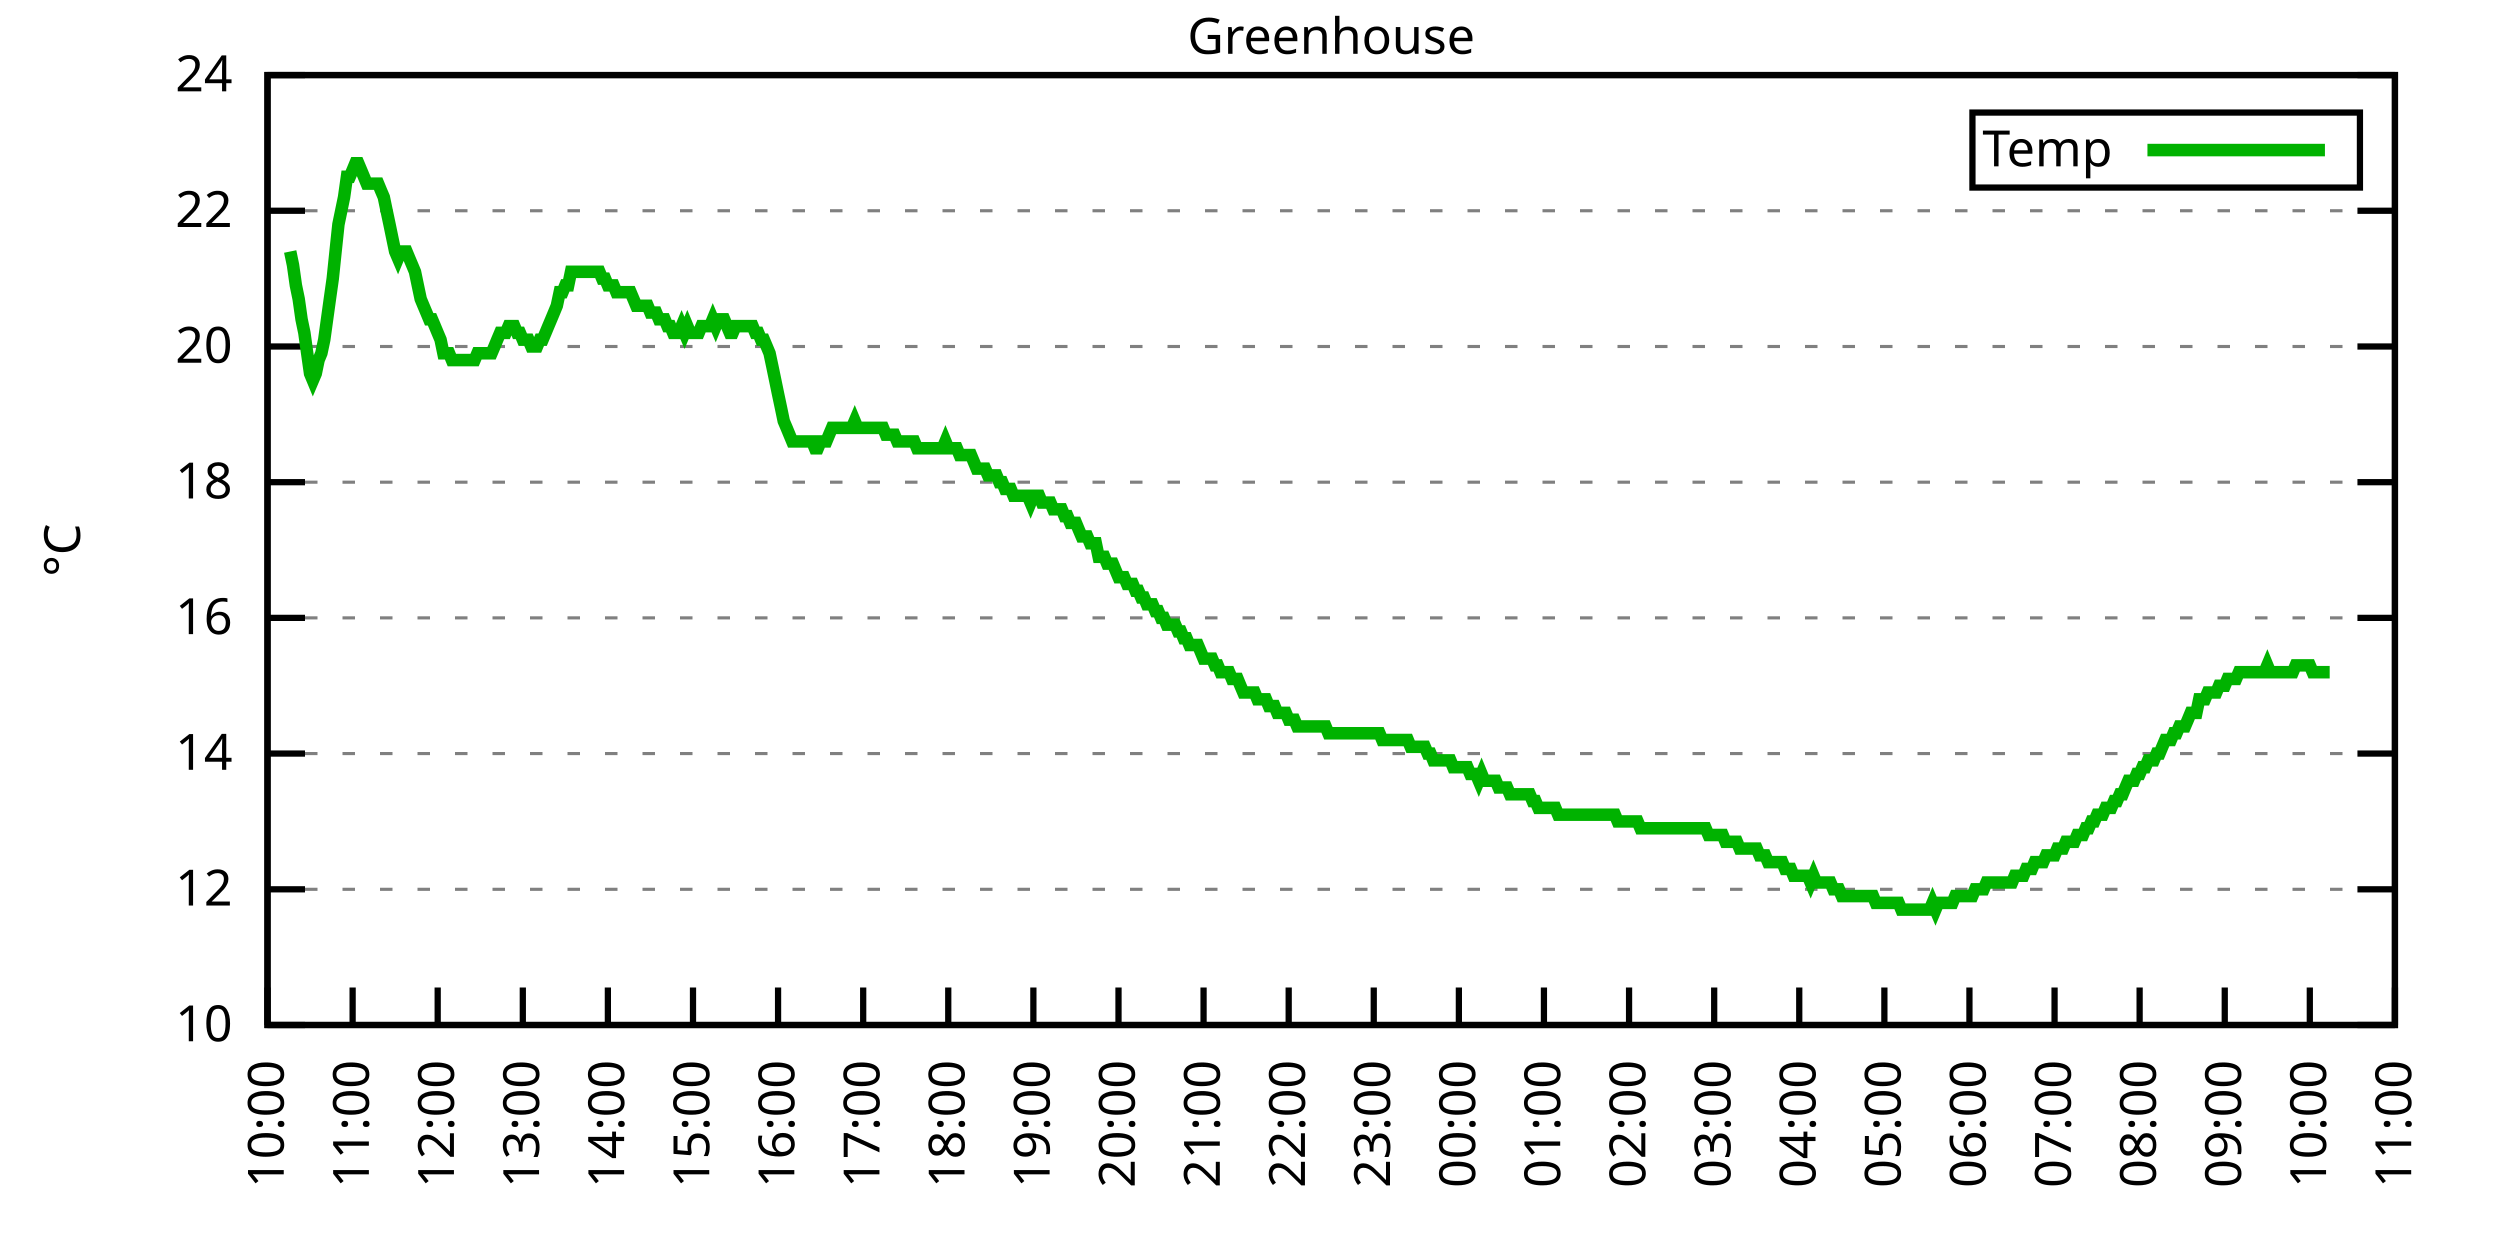
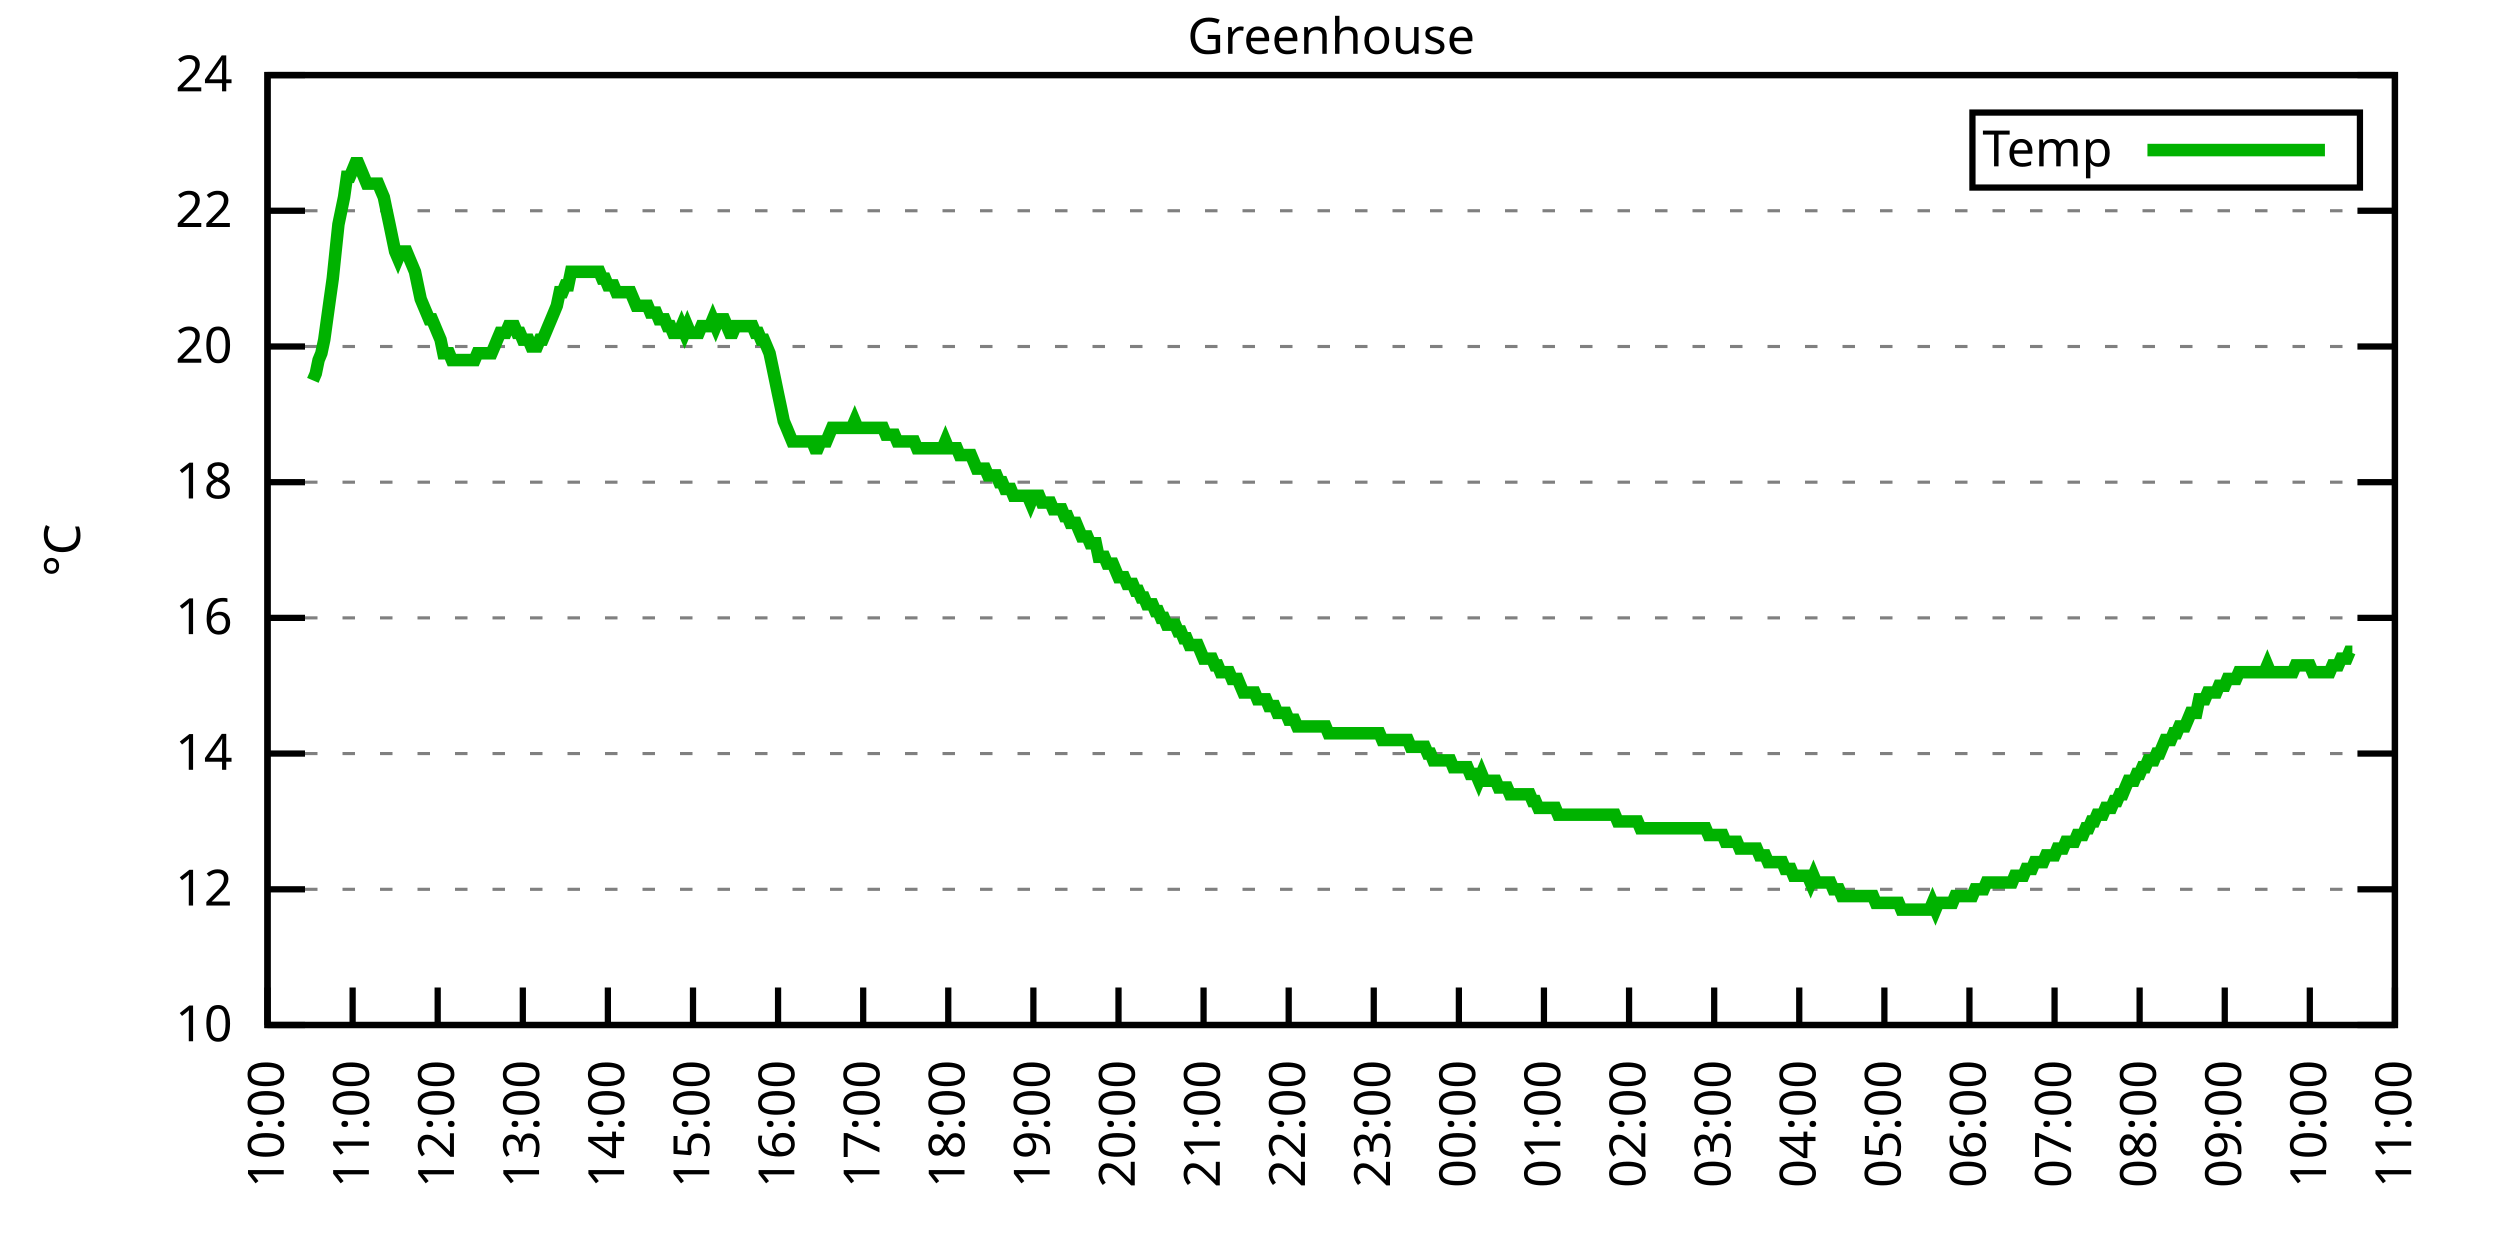
<svg xmlns="http://www.w3.org/2000/svg" xmlns:xlink="http://www.w3.org/1999/xlink" width="400" height="200" viewBox="0 0 400 200">
  <g id="gnuplot_canvas">
    <rect x="0" y="0" width="400" height="200" fill="none" />
    <defs>
      <circle id="gpDot" r="0.5" stroke-width="0.5" stroke="currentColor" />
      <path id="gpPt0" stroke-width="0.333" stroke="currentColor" d="M-1,0 h2 M0,-1 v2" />
      <path id="gpPt1" stroke-width="0.333" stroke="currentColor" d="M-1,-1 L1,1 M1,-1 L-1,1" />
      <path id="gpPt2" stroke-width="0.333" stroke="currentColor" d="M-1,0 L1,0 M0,-1 L0,1 M-1,-1 L1,1 M-1,1 L1,-1" />
      <rect id="gpPt3" stroke-width="0.333" stroke="currentColor" x="-1" y="-1" width="2" height="2" />
      <rect id="gpPt4" stroke-width="0.333" stroke="currentColor" fill="currentColor" x="-1" y="-1" width="2" height="2" />
      <circle id="gpPt5" stroke-width="0.333" stroke="currentColor" cx="0" cy="0" r="1" />
      <use xlink:href="#gpPt5" id="gpPt6" fill="currentColor" stroke="none" />
      <path id="gpPt7" stroke-width="0.333" stroke="currentColor" d="M0,-1.33 L-1.33,0.67 L1.33,0.67 z" />
      <use xlink:href="#gpPt7" id="gpPt8" fill="currentColor" stroke="none" />
      <use xlink:href="#gpPt7" id="gpPt9" stroke="currentColor" transform="rotate(180)" />
      <use xlink:href="#gpPt9" id="gpPt10" fill="currentColor" stroke="none" />
      <use xlink:href="#gpPt3" id="gpPt11" stroke="currentColor" transform="rotate(45)" />
      <use xlink:href="#gpPt11" id="gpPt12" fill="currentColor" stroke="none" />
      <path id="gpPt13" stroke-width="0.333" stroke="currentColor" d="M0,1.330 L1.265,0.411 L0.782,-1.067 L-0.782,-1.076 L-1.265,0.411 z" />
      <use xlink:href="#gpPt13" id="gpPt14" fill="currentColor" stroke="none" />
      <filter id="textbox" filterUnits="objectBoundingBox" x="0" y="0" height="1" width="1">
        <feFlood flood-color="white" flood-opacity="1" result="bgnd" />
        <feComposite in="SourceGraphic" in2="bgnd" operator="atop" />
      </filter>
      <filter id="greybox" filterUnits="objectBoundingBox" x="0" y="0" height="1" width="1">
        <feFlood flood-color="lightgrey" flood-opacity="1" result="grey" />
        <feComposite in="SourceGraphic" in2="grey" operator="atop" />
      </filter>
    </defs>
    <g fill="none" color="white" stroke="currentColor" stroke-width="1.00" stroke-linecap="butt" stroke-linejoin="miter">
</g>
    <g fill="none" color="black" stroke="currentColor" stroke-width="1.00" stroke-linecap="butt" stroke-linejoin="miter">
      <g stroke="none" shape-rendering="crispEdges">
        <polygon fill="rgb(255, 255, 255)" points="42.80,164.00 383.18,164.00 383.18,12.02 42.80,12.02 " />
      </g>
    </g>
    <g fill="none" color="black" stroke="currentColor" stroke-width="1.00" stroke-linecap="butt" stroke-linejoin="miter">
</g>
    <g fill="none" color="black" stroke="black" stroke-width="0.50" stroke-linecap="butt" stroke-linejoin="miter">
</g>
    <g fill="none" color="gray" stroke="currentColor" stroke-width="0.50" stroke-linecap="butt" stroke-linejoin="miter">
      <path stroke="gray" stroke-dasharray="2,4" class="gridline" d="M42.80,164.00 L383.19,164.00  " />
    </g>
    <g fill="none" color="gray" stroke="gray" stroke-width="1.00" stroke-linecap="butt" stroke-linejoin="miter">
</g>
    <g fill="none" color="black" stroke="currentColor" stroke-width="1.00" stroke-linecap="butt" stroke-linejoin="miter">
      <path stroke="black" d="M42.80,164.00 L48.80,164.00 M383.19,164.00 L377.19,164.00  " />
      <g transform="translate(37.20,166.60)" stroke="none" fill="black" font-family="Sans" font-size="8.00" text-anchor="end">
        <text>
          <tspan font-family="Sans"> 10</tspan>
        </text>
      </g>
    </g>
    <g fill="none" color="black" stroke="currentColor" stroke-width="1.00" stroke-linecap="butt" stroke-linejoin="miter">
</g>
    <g fill="none" color="black" stroke="black" stroke-width="0.50" stroke-linecap="butt" stroke-linejoin="miter">
</g>
    <g fill="none" color="gray" stroke="currentColor" stroke-width="0.50" stroke-linecap="butt" stroke-linejoin="miter">
      <path stroke="gray" stroke-dasharray="2,4" class="gridline" d="M42.80,142.29 L383.19,142.29  " />
    </g>
    <g fill="none" color="gray" stroke="gray" stroke-width="1.00" stroke-linecap="butt" stroke-linejoin="miter">
</g>
    <g fill="none" color="black" stroke="currentColor" stroke-width="1.00" stroke-linecap="butt" stroke-linejoin="miter">
      <path stroke="black" d="M42.80,142.29 L48.80,142.29 M383.19,142.29 L377.19,142.29  " />
      <g transform="translate(37.20,144.89)" stroke="none" fill="black" font-family="Sans" font-size="8.00" text-anchor="end">
        <text>
          <tspan font-family="Sans"> 12</tspan>
        </text>
      </g>
    </g>
    <g fill="none" color="black" stroke="currentColor" stroke-width="1.00" stroke-linecap="butt" stroke-linejoin="miter">
</g>
    <g fill="none" color="black" stroke="black" stroke-width="0.50" stroke-linecap="butt" stroke-linejoin="miter">
</g>
    <g fill="none" color="gray" stroke="currentColor" stroke-width="0.50" stroke-linecap="butt" stroke-linejoin="miter">
      <path stroke="gray" stroke-dasharray="2,4" class="gridline" d="M42.80,120.57 L383.19,120.57  " />
    </g>
    <g fill="none" color="gray" stroke="gray" stroke-width="1.00" stroke-linecap="butt" stroke-linejoin="miter">
</g>
    <g fill="none" color="black" stroke="currentColor" stroke-width="1.00" stroke-linecap="butt" stroke-linejoin="miter">
      <path stroke="black" d="M42.80,120.57 L48.80,120.57 M383.19,120.57 L377.19,120.57  " />
      <g transform="translate(37.20,123.17)" stroke="none" fill="black" font-family="Sans" font-size="8.00" text-anchor="end">
        <text>
          <tspan font-family="Sans"> 14</tspan>
        </text>
      </g>
    </g>
    <g fill="none" color="black" stroke="currentColor" stroke-width="1.00" stroke-linecap="butt" stroke-linejoin="miter">
</g>
    <g fill="none" color="black" stroke="black" stroke-width="0.50" stroke-linecap="butt" stroke-linejoin="miter">
</g>
    <g fill="none" color="gray" stroke="currentColor" stroke-width="0.50" stroke-linecap="butt" stroke-linejoin="miter">
      <path stroke="gray" stroke-dasharray="2,4" class="gridline" d="M42.80,98.86 L383.19,98.86  " />
    </g>
    <g fill="none" color="gray" stroke="gray" stroke-width="1.00" stroke-linecap="butt" stroke-linejoin="miter">
</g>
    <g fill="none" color="black" stroke="currentColor" stroke-width="1.00" stroke-linecap="butt" stroke-linejoin="miter">
      <path stroke="black" d="M42.80,98.86 L48.80,98.86 M383.19,98.86 L377.19,98.86  " />
      <g transform="translate(37.20,101.46)" stroke="none" fill="black" font-family="Sans" font-size="8.00" text-anchor="end">
        <text>
          <tspan font-family="Sans"> 16</tspan>
        </text>
      </g>
    </g>
    <g fill="none" color="black" stroke="currentColor" stroke-width="1.00" stroke-linecap="butt" stroke-linejoin="miter">
</g>
    <g fill="none" color="black" stroke="black" stroke-width="0.50" stroke-linecap="butt" stroke-linejoin="miter">
</g>
    <g fill="none" color="gray" stroke="currentColor" stroke-width="0.50" stroke-linecap="butt" stroke-linejoin="miter">
      <path stroke="gray" stroke-dasharray="2,4" class="gridline" d="M42.80,77.15 L383.19,77.15  " />
    </g>
    <g fill="none" color="gray" stroke="gray" stroke-width="1.00" stroke-linecap="butt" stroke-linejoin="miter">
</g>
    <g fill="none" color="black" stroke="currentColor" stroke-width="1.00" stroke-linecap="butt" stroke-linejoin="miter">
      <path stroke="black" d="M42.80,77.15 L48.80,77.15 M383.19,77.15 L377.19,77.15  " />
      <g transform="translate(37.20,79.75)" stroke="none" fill="black" font-family="Sans" font-size="8.00" text-anchor="end">
        <text>
          <tspan font-family="Sans"> 18</tspan>
        </text>
      </g>
    </g>
    <g fill="none" color="black" stroke="currentColor" stroke-width="1.00" stroke-linecap="butt" stroke-linejoin="miter">
</g>
    <g fill="none" color="black" stroke="black" stroke-width="0.50" stroke-linecap="butt" stroke-linejoin="miter">
</g>
    <g fill="none" color="gray" stroke="currentColor" stroke-width="0.50" stroke-linecap="butt" stroke-linejoin="miter">
      <path stroke="gray" stroke-dasharray="2,4" class="gridline" d="M42.80,55.44 L383.19,55.44  " />
    </g>
    <g fill="none" color="gray" stroke="gray" stroke-width="1.00" stroke-linecap="butt" stroke-linejoin="miter">
</g>
    <g fill="none" color="black" stroke="currentColor" stroke-width="1.00" stroke-linecap="butt" stroke-linejoin="miter">
      <path stroke="black" d="M42.80,55.44 L48.80,55.44 M383.19,55.44 L377.19,55.44  " />
      <g transform="translate(37.20,58.04)" stroke="none" fill="black" font-family="Sans" font-size="8.00" text-anchor="end">
        <text>
          <tspan font-family="Sans"> 20</tspan>
        </text>
      </g>
    </g>
    <g fill="none" color="black" stroke="currentColor" stroke-width="1.00" stroke-linecap="butt" stroke-linejoin="miter">
</g>
    <g fill="none" color="black" stroke="black" stroke-width="0.50" stroke-linecap="butt" stroke-linejoin="miter">
</g>
    <g fill="none" color="gray" stroke="currentColor" stroke-width="0.50" stroke-linecap="butt" stroke-linejoin="miter">
      <path stroke="gray" stroke-dasharray="2,4" class="gridline" d="M42.80,33.72 L383.19,33.72  " />
    </g>
    <g fill="none" color="gray" stroke="gray" stroke-width="1.00" stroke-linecap="butt" stroke-linejoin="miter">
</g>
    <g fill="none" color="black" stroke="currentColor" stroke-width="1.00" stroke-linecap="butt" stroke-linejoin="miter">
      <path stroke="black" d="M42.80,33.72 L48.80,33.72 M383.19,33.72 L377.19,33.72  " />
      <g transform="translate(37.20,36.32)" stroke="none" fill="black" font-family="Sans" font-size="8.00" text-anchor="end">
        <text>
          <tspan font-family="Sans"> 22</tspan>
        </text>
      </g>
    </g>
    <g fill="none" color="black" stroke="currentColor" stroke-width="1.00" stroke-linecap="butt" stroke-linejoin="miter">
</g>
    <g fill="none" color="black" stroke="black" stroke-width="0.50" stroke-linecap="butt" stroke-linejoin="miter">
</g>
    <g fill="none" color="gray" stroke="currentColor" stroke-width="0.50" stroke-linecap="butt" stroke-linejoin="miter">
      <path stroke="gray" stroke-dasharray="2,4" class="gridline" d="M42.80,12.01 L383.19,12.01  " />
    </g>
    <g fill="none" color="gray" stroke="gray" stroke-width="1.00" stroke-linecap="butt" stroke-linejoin="miter">
</g>
    <g fill="none" color="black" stroke="currentColor" stroke-width="1.00" stroke-linecap="butt" stroke-linejoin="miter">
      <path stroke="black" d="M42.80,12.01 L48.80,12.01 M383.19,12.01 L377.19,12.01  " />
      <g transform="translate(37.20,14.61)" stroke="none" fill="black" font-family="Sans" font-size="8.00" text-anchor="end">
        <text>
          <tspan font-family="Sans"> 24</tspan>
        </text>
      </g>
    </g>
    <g fill="none" color="black" stroke="currentColor" stroke-width="1.00" stroke-linecap="butt" stroke-linejoin="miter">
      <path stroke="black" d="M42.80,164.00 L42.80,158.00  " />
      <g transform="translate(45.40,169.60) rotate(270.00)" stroke="none" fill="black" font-family="Sans" font-size="8.00" text-anchor="end">
        <text>
          <tspan font-family="Sans">10:00</tspan>
        </text>
      </g>
    </g>
    <g fill="none" color="black" stroke="currentColor" stroke-width="1.00" stroke-linecap="butt" stroke-linejoin="miter">
      <path stroke="black" d="M56.42,164.00 L56.42,158.00  " />
      <g transform="translate(59.02,169.60) rotate(270.00)" stroke="none" fill="black" font-family="Sans" font-size="8.00" text-anchor="end">
        <text>
          <tspan font-family="Sans">11:00</tspan>
        </text>
      </g>
    </g>
    <g fill="none" color="black" stroke="currentColor" stroke-width="1.00" stroke-linecap="butt" stroke-linejoin="miter">
      <path stroke="black" d="M70.03,164.00 L70.03,158.00  " />
      <g transform="translate(72.63,169.60) rotate(270.00)" stroke="none" fill="black" font-family="Sans" font-size="8.00" text-anchor="end">
        <text>
          <tspan font-family="Sans">12:00</tspan>
        </text>
      </g>
    </g>
    <g fill="none" color="black" stroke="currentColor" stroke-width="1.00" stroke-linecap="butt" stroke-linejoin="miter">
      <path stroke="black" d="M83.65,164.00 L83.65,158.00  " />
      <g transform="translate(86.25,169.60) rotate(270.00)" stroke="none" fill="black" font-family="Sans" font-size="8.00" text-anchor="end">
        <text>
          <tspan font-family="Sans">13:00</tspan>
        </text>
      </g>
    </g>
    <g fill="none" color="black" stroke="currentColor" stroke-width="1.00" stroke-linecap="butt" stroke-linejoin="miter">
      <path stroke="black" d="M97.26,164.00 L97.26,158.00  " />
      <g transform="translate(99.86,169.60) rotate(270.00)" stroke="none" fill="black" font-family="Sans" font-size="8.00" text-anchor="end">
        <text>
          <tspan font-family="Sans">14:00</tspan>
        </text>
      </g>
    </g>
    <g fill="none" color="black" stroke="currentColor" stroke-width="1.00" stroke-linecap="butt" stroke-linejoin="miter">
      <path stroke="black" d="M110.88,164.00 L110.88,158.00  " />
      <g transform="translate(113.48,169.60) rotate(270.00)" stroke="none" fill="black" font-family="Sans" font-size="8.00" text-anchor="end">
        <text>
          <tspan font-family="Sans">15:00</tspan>
        </text>
      </g>
    </g>
    <g fill="none" color="black" stroke="currentColor" stroke-width="1.00" stroke-linecap="butt" stroke-linejoin="miter">
      <path stroke="black" d="M124.49,164.00 L124.49,158.00  " />
      <g transform="translate(127.09,169.60) rotate(270.00)" stroke="none" fill="black" font-family="Sans" font-size="8.00" text-anchor="end">
        <text>
          <tspan font-family="Sans">16:00</tspan>
        </text>
      </g>
    </g>
    <g fill="none" color="black" stroke="currentColor" stroke-width="1.00" stroke-linecap="butt" stroke-linejoin="miter">
      <path stroke="black" d="M138.11,164.00 L138.11,158.00  " />
      <g transform="translate(140.71,169.60) rotate(270.00)" stroke="none" fill="black" font-family="Sans" font-size="8.00" text-anchor="end">
        <text>
          <tspan font-family="Sans">17:00</tspan>
        </text>
      </g>
    </g>
    <g fill="none" color="black" stroke="currentColor" stroke-width="1.00" stroke-linecap="butt" stroke-linejoin="miter">
      <path stroke="black" d="M151.72,164.00 L151.72,158.00  " />
      <g transform="translate(154.32,169.60) rotate(270.00)" stroke="none" fill="black" font-family="Sans" font-size="8.00" text-anchor="end">
        <text>
          <tspan font-family="Sans">18:00</tspan>
        </text>
      </g>
    </g>
    <g fill="none" color="black" stroke="currentColor" stroke-width="1.00" stroke-linecap="butt" stroke-linejoin="miter">
      <path stroke="black" d="M165.34,164.00 L165.34,158.00  " />
      <g transform="translate(167.94,169.60) rotate(270.00)" stroke="none" fill="black" font-family="Sans" font-size="8.00" text-anchor="end">
        <text>
          <tspan font-family="Sans">19:00</tspan>
        </text>
      </g>
    </g>
    <g fill="none" color="black" stroke="currentColor" stroke-width="1.00" stroke-linecap="butt" stroke-linejoin="miter">
      <path stroke="black" d="M178.96,164.00 L178.96,158.00  " />
      <g transform="translate(181.56,169.60) rotate(270.00)" stroke="none" fill="black" font-family="Sans" font-size="8.00" text-anchor="end">
        <text>
          <tspan font-family="Sans">20:00</tspan>
        </text>
      </g>
    </g>
    <g fill="none" color="black" stroke="currentColor" stroke-width="1.00" stroke-linecap="butt" stroke-linejoin="miter">
      <path stroke="black" d="M192.57,164.00 L192.57,158.00  " />
      <g transform="translate(195.17,169.60) rotate(270.00)" stroke="none" fill="black" font-family="Sans" font-size="8.00" text-anchor="end">
        <text>
          <tspan font-family="Sans">21:00</tspan>
        </text>
      </g>
    </g>
    <g fill="none" color="black" stroke="currentColor" stroke-width="1.00" stroke-linecap="butt" stroke-linejoin="miter">
      <path stroke="black" d="M206.19,164.00 L206.19,158.00  " />
      <g transform="translate(208.79,169.60) rotate(270.00)" stroke="none" fill="black" font-family="Sans" font-size="8.00" text-anchor="end">
        <text>
          <tspan font-family="Sans">22:00</tspan>
        </text>
      </g>
    </g>
    <g fill="none" color="black" stroke="currentColor" stroke-width="1.00" stroke-linecap="butt" stroke-linejoin="miter">
      <path stroke="black" d="M219.80,164.00 L219.80,158.00  " />
      <g transform="translate(222.40,169.60) rotate(270.00)" stroke="none" fill="black" font-family="Sans" font-size="8.00" text-anchor="end">
        <text>
          <tspan font-family="Sans">23:00</tspan>
        </text>
      </g>
    </g>
    <g fill="none" color="black" stroke="currentColor" stroke-width="1.00" stroke-linecap="butt" stroke-linejoin="miter">
      <path stroke="black" d="M233.42,164.00 L233.42,158.00  " />
      <g transform="translate(236.02,169.60) rotate(270.00)" stroke="none" fill="black" font-family="Sans" font-size="8.00" text-anchor="end">
        <text>
          <tspan font-family="Sans">00:00</tspan>
        </text>
      </g>
    </g>
    <g fill="none" color="black" stroke="currentColor" stroke-width="1.00" stroke-linecap="butt" stroke-linejoin="miter">
      <path stroke="black" d="M247.03,164.00 L247.03,158.00  " />
      <g transform="translate(249.63,169.60) rotate(270.00)" stroke="none" fill="black" font-family="Sans" font-size="8.00" text-anchor="end">
        <text>
          <tspan font-family="Sans">01:00</tspan>
        </text>
      </g>
    </g>
    <g fill="none" color="black" stroke="currentColor" stroke-width="1.00" stroke-linecap="butt" stroke-linejoin="miter">
      <path stroke="black" d="M260.65,164.00 L260.65,158.00  " />
      <g transform="translate(263.25,169.60) rotate(270.00)" stroke="none" fill="black" font-family="Sans" font-size="8.00" text-anchor="end">
        <text>
          <tspan font-family="Sans">02:00</tspan>
        </text>
      </g>
    </g>
    <g fill="none" color="black" stroke="currentColor" stroke-width="1.00" stroke-linecap="butt" stroke-linejoin="miter">
      <path stroke="black" d="M274.27,164.00 L274.27,158.00  " />
      <g transform="translate(276.87,169.60) rotate(270.00)" stroke="none" fill="black" font-family="Sans" font-size="8.00" text-anchor="end">
        <text>
          <tspan font-family="Sans">03:00</tspan>
        </text>
      </g>
    </g>
    <g fill="none" color="black" stroke="currentColor" stroke-width="1.00" stroke-linecap="butt" stroke-linejoin="miter">
      <path stroke="black" d="M287.88,164.00 L287.88,158.00  " />
      <g transform="translate(290.48,169.60) rotate(270.00)" stroke="none" fill="black" font-family="Sans" font-size="8.00" text-anchor="end">
        <text>
          <tspan font-family="Sans">04:00</tspan>
        </text>
      </g>
    </g>
    <g fill="none" color="black" stroke="currentColor" stroke-width="1.00" stroke-linecap="butt" stroke-linejoin="miter">
      <path stroke="black" d="M301.50,164.00 L301.50,158.00  " />
      <g transform="translate(304.10,169.60) rotate(270.00)" stroke="none" fill="black" font-family="Sans" font-size="8.00" text-anchor="end">
        <text>
          <tspan font-family="Sans">05:00</tspan>
        </text>
      </g>
    </g>
    <g fill="none" color="black" stroke="currentColor" stroke-width="1.00" stroke-linecap="butt" stroke-linejoin="miter">
      <path stroke="black" d="M315.11,164.00 L315.11,158.00  " />
      <g transform="translate(317.71,169.60) rotate(270.00)" stroke="none" fill="black" font-family="Sans" font-size="8.00" text-anchor="end">
        <text>
          <tspan font-family="Sans">06:00</tspan>
        </text>
      </g>
    </g>
    <g fill="none" color="black" stroke="currentColor" stroke-width="1.00" stroke-linecap="butt" stroke-linejoin="miter">
      <path stroke="black" d="M328.73,164.00 L328.73,158.00  " />
      <g transform="translate(331.33,169.60) rotate(270.00)" stroke="none" fill="black" font-family="Sans" font-size="8.00" text-anchor="end">
        <text>
          <tspan font-family="Sans">07:00</tspan>
        </text>
      </g>
    </g>
    <g fill="none" color="black" stroke="currentColor" stroke-width="1.00" stroke-linecap="butt" stroke-linejoin="miter">
      <path stroke="black" d="M342.34,164.00 L342.34,158.00  " />
      <g transform="translate(344.94,169.60) rotate(270.00)" stroke="none" fill="black" font-family="Sans" font-size="8.00" text-anchor="end">
        <text>
          <tspan font-family="Sans">08:00</tspan>
        </text>
      </g>
    </g>
    <g fill="none" color="black" stroke="currentColor" stroke-width="1.00" stroke-linecap="butt" stroke-linejoin="miter">
      <path stroke="black" d="M355.96,164.00 L355.96,158.00  " />
      <g transform="translate(358.56,169.60) rotate(270.00)" stroke="none" fill="black" font-family="Sans" font-size="8.00" text-anchor="end">
        <text>
          <tspan font-family="Sans">09:00</tspan>
        </text>
      </g>
    </g>
    <g fill="none" color="black" stroke="currentColor" stroke-width="1.00" stroke-linecap="butt" stroke-linejoin="miter">
      <path stroke="black" d="M369.57,164.00 L369.57,158.00  " />
      <g transform="translate(372.17,169.60) rotate(270.00)" stroke="none" fill="black" font-family="Sans" font-size="8.00" text-anchor="end">
        <text>
          <tspan font-family="Sans">10:00</tspan>
        </text>
      </g>
    </g>
    <g fill="none" color="black" stroke="currentColor" stroke-width="1.00" stroke-linecap="butt" stroke-linejoin="miter">
      <path stroke="black" d="M383.19,164.00 L383.19,158.00  " />
      <g transform="translate(385.79,169.60) rotate(270.00)" stroke="none" fill="black" font-family="Sans" font-size="8.00" text-anchor="end">
        <text>
          <tspan font-family="Sans">11:00</tspan>
        </text>
      </g>
    </g>
    <g fill="none" color="black" stroke="currentColor" stroke-width="1.00" stroke-linecap="butt" stroke-linejoin="miter">
</g>
    <g fill="none" color="black" stroke="currentColor" stroke-width="1.00" stroke-linecap="butt" stroke-linejoin="miter">
      <path stroke="black" d="M42.80,12.01 L42.80,164.00 L383.19,164.00 L383.19,12.01 L42.80,12.01 Z  " />
    </g>
    <g fill="none" color="black" stroke="currentColor" stroke-width="1.00" stroke-linecap="butt" stroke-linejoin="miter">
</g>
    <g fill="none" color="black" stroke="currentColor" stroke-width="1.00" stroke-linecap="butt" stroke-linejoin="miter">
      <path stroke="black" d="M315.59,30.01 L315.59,18.01 L377.59,18.01 L377.59,30.01 L315.59,30.01 Z  " />
    </g>
    <g id="Greenhouse_plot_1">
      <g fill="none" color="white" stroke="black" stroke-width="2.00" stroke-linecap="butt" stroke-linejoin="miter">
</g>
      <g fill="none" color="black" stroke="currentColor" stroke-width="2.00" stroke-linecap="butt" stroke-linejoin="miter">
        <g transform="translate(337.99,26.61)" stroke="none" fill="black" font-family="Sans" font-size="8.00" text-anchor="end">
          <text>
            <tspan font-family="Sans">Temp</tspan>
          </text>
        </g>
      </g>
      <g fill="none" color="black" stroke="currentColor" stroke-width="2.00" stroke-linecap="butt" stroke-linejoin="miter">
-         <path stroke="rgb(  0, 178,   0)" d="M343.59,24.01 L371.99,24.01 M46.43,40.24 L46.88,42.41 L47.34,45.66 L47.79,47.84 L48.25,51.09 L48.70,53.26   L49.15,56.52 L49.61,59.78 L50.06,60.86 L50.52,59.78 L50.97,57.61 L51.42,56.52 L51.88,54.35 L52.33,51.09   L52.78,47.84 L53.24,44.58 L53.69,40.24 L54.15,35.89 L54.60,33.72 L55.05,31.55 L55.51,28.29 L55.96,28.29   L56.42,27.21 L56.87,26.12 L57.32,26.12 L57.78,27.21 L58.23,28.29 L58.68,29.38 L59.14,29.38 L59.59,29.38   L60.05,29.38 L60.50,29.38 L60.95,30.47 L61.41,31.55 L61.86,33.72 L62.32,35.89 L62.77,38.07 L63.22,40.24   L63.68,41.32 L64.13,40.24 L64.58,40.24 L65.04,40.24 L65.49,41.32 L65.95,42.41 L66.40,43.49 L66.85,45.66   L67.31,47.84 L67.76,48.92 L68.22,50.01 L68.67,51.09 L69.12,51.09 L69.58,52.18 L70.03,53.26 L70.49,54.35   L70.94,56.52 L71.39,56.52 L71.85,56.52 L72.30,57.61 L72.75,57.61 L73.21,57.61 L73.66,57.61 L74.12,57.61   L74.57,57.61 L75.02,57.61 L75.48,57.61 L75.93,57.61 L76.39,56.52 L76.84,56.52 L77.29,56.52 L77.75,56.52   L78.20,56.52 L78.65,56.52 L79.11,55.44 L79.56,54.35 L80.02,53.26 L80.47,53.26 L80.92,53.26 L81.38,52.18   L81.83,52.18 L82.29,52.18 L82.74,53.26 L83.19,53.26 L83.65,54.35 L84.10,54.35 L84.55,54.35 L85.01,55.44   L85.46,55.44 L85.92,55.44 L86.37,54.35 L86.82,54.35 L87.28,53.26 L87.73,52.18 L88.19,51.09 L88.64,50.01   L89.09,48.92 L89.55,46.75 L90.00,46.75 L90.45,45.66 L90.91,45.66 L91.36,43.49 L91.82,43.49 L92.27,43.49   L92.72,43.49 L93.18,43.49 L93.63,43.49 L94.09,43.49 L94.54,43.49 L94.99,43.49 L95.45,43.49 L95.90,43.49   L96.35,44.58 L96.81,44.58 L97.26,45.66 L97.72,45.66 L98.17,45.66 L98.62,46.75 L99.08,46.75 L99.53,46.75   L99.99,46.75 L100.44,46.75 L100.89,46.75 L101.35,47.84 L101.80,48.92 L102.25,48.92 L102.71,48.92 L103.16,48.92   L103.62,48.92 L104.07,50.01 L104.52,50.01 L104.98,50.01 L105.43,51.09 L105.89,51.09 L106.34,51.09 L106.79,52.18   L107.25,52.18 L107.70,53.26 L108.15,53.26 L108.61,53.26 L109.06,52.18 L109.52,53.26 L109.97,52.18 L110.42,53.26   L110.88,53.26 L111.33,53.26 L111.79,53.26 L112.24,52.18 L112.69,52.18 L113.15,52.18 L113.60,52.18 L114.05,51.09   L114.51,52.18 L114.96,51.09 L115.42,51.09 L115.87,51.09 L116.32,52.18 L116.78,53.26 L117.23,53.26 L117.69,52.18   L118.14,52.18 L118.59,52.18 L119.05,52.18 L119.50,52.18 L119.96,52.18 L120.41,52.18 L120.86,53.26 L121.32,53.26   L121.77,54.35 L122.22,54.35 L122.68,55.44 L123.13,56.52 L123.59,58.69 L124.04,60.86 L124.49,63.04 L124.95,65.21   L125.40,67.38 L125.86,68.46 L126.31,69.55 L126.76,70.63 L127.22,70.63 L127.67,70.63 L128.12,70.63 L128.58,70.63   L129.03,70.63 L129.49,70.63 L129.94,70.63 L130.39,71.72 L130.85,71.72 L131.30,70.63 L131.76,70.63 L132.21,70.63   L132.66,69.55 L133.12,68.46 L133.57,68.46 L134.02,68.46 L134.48,68.46 L134.93,68.46 L135.39,68.46 L135.84,68.46   L136.29,68.46 L136.75,67.38 L137.20,68.46 L137.66,68.46 L138.11,68.46 L138.56,68.46 L139.02,68.46 L139.47,68.46   L139.92,68.46 L140.38,68.46 L140.83,68.46 L141.29,68.46 L141.74,69.55 L142.19,69.55 L142.65,69.55 L143.10,69.55   L143.56,70.63 L144.01,70.63 L144.46,70.63 L144.92,70.63 L145.37,70.63 L145.82,70.63 L146.28,70.63 L146.73,71.72   L147.19,71.72 L147.64,71.72 L148.09,71.72 L148.55,71.72 L149.00,71.72 L149.46,71.72 L149.91,71.72 L150.36,71.72   L150.82,71.72 L151.27,70.63 L151.72,71.72 L152.18,71.72 L152.63,71.72 L153.09,71.72 L153.54,72.81 L153.99,72.81   L154.45,72.81 L154.90,72.81 L155.36,72.81 L155.81,73.89 L156.26,74.98 L156.72,74.98 L157.17,74.98 L157.62,74.98   L158.08,76.06 L158.53,76.06 L158.99,76.06 L159.44,76.06 L159.89,77.15 L160.35,77.15 L160.80,78.23 L161.26,78.23   L161.71,78.23 L162.16,79.32 L162.62,79.32 L163.07,79.32 L163.52,79.32 L163.98,79.32 L164.43,79.32 L164.89,80.41   L165.34,79.32 L165.79,79.32 L166.25,79.32 L166.70,80.41 L167.16,80.41 L167.61,80.41 L168.06,80.41 L168.52,81.49   L168.97,81.49 L169.43,81.49 L169.88,81.49 L170.33,82.58 L170.79,82.58 L171.24,83.66 L171.69,83.66 L172.15,83.66   L172.60,84.75 L173.06,85.83 L173.51,85.83 L173.96,85.83 L174.42,86.92 L174.87,86.92 L175.33,86.92 L175.78,89.09   L176.23,89.09 L176.69,89.09 L177.14,90.18 L177.59,90.18 L178.05,90.18 L178.50,91.26 L178.96,92.35 L179.41,92.35   L179.86,92.35 L180.32,93.43 L180.77,93.43 L181.23,93.43 L181.68,94.52 L182.13,94.52 L182.59,95.60 L183.04,95.60   L183.49,96.69 L183.95,96.69 L184.40,96.69 L184.86,97.78 L185.31,97.78 L185.76,98.86 L186.22,98.86 L186.67,99.95   L187.13,99.95 L187.58,99.95 L188.03,99.95 L188.49,101.03 L188.94,101.03 L189.39,102.12 L189.85,102.12 L190.30,103.20   L190.76,103.20 L191.21,103.20 L191.66,103.20 L192.12,104.29 L192.57,105.38 L193.03,105.38 L193.48,105.38 L193.93,105.38   L194.39,106.46 L194.84,106.46 L195.29,107.55 L195.75,107.55 L196.20,107.55 L196.66,107.55 L197.11,108.63 L197.56,108.63   L198.02,108.63 L198.47,109.72 L198.93,110.80 L199.38,110.80 L199.83,110.80 L200.29,110.80 L200.74,110.80 L201.19,111.89   L201.65,111.89 L202.10,111.89 L202.56,111.89 L203.01,112.97 L203.46,112.97 L203.92,112.97 L204.37,114.06 L204.83,114.06   L205.28,114.06 L205.73,114.06 L206.19,115.15 L206.64,115.15 L207.09,115.15 L207.55,116.23 L208.00,116.23 L208.46,116.23   L208.91,116.23 L209.36,116.23 L209.82,116.23 L210.27,116.23 L210.73,116.23 L211.18,116.23 L211.63,116.23 L212.09,116.23   L212.54,117.32 L213.00,117.32 L213.45,117.32 L213.90,117.32 L214.36,117.32 L214.81,117.32 L215.26,117.32 L215.72,117.32   L216.17,117.32 L216.63,117.32 L217.08,117.32 L217.53,117.32 L217.99,117.32 L218.44,117.32 L218.90,117.32 L219.35,117.32   L219.80,117.32 L220.26,117.32 L220.71,117.32 L221.16,118.40 L221.62,118.40 L222.07,118.40 L222.53,118.40 L222.98,118.40   L223.43,118.40 L223.89,118.40 L224.34,118.40 L224.80,118.40 L225.25,118.40 L225.70,119.49 L226.16,119.49 L226.61,119.49   L227.06,119.49 L227.52,119.49 L227.97,119.49 L228.43,120.57 L228.88,120.57 L229.33,121.66 L229.79,121.66 L230.24,121.66   L230.70,121.66 L231.15,121.66 L231.60,121.66 L232.06,121.66 L232.51,122.75 L232.96,122.75 L233.42,122.75 L233.87,122.75   L234.33,122.75 L234.78,122.75 L235.23,123.83 L235.69,123.83 L236.14,123.83 L236.60,124.92 L237.05,123.83 L237.50,124.92   L237.96,124.92 L238.41,124.92 L238.86,124.92 L239.32,124.92 L239.77,126.00 L240.23,126.00 L240.68,126.00 L241.13,126.00   L241.59,127.09 L242.04,127.09 L242.50,127.09 L242.95,127.09 L243.40,127.09 L243.86,127.09 L244.31,127.09 L244.76,127.09   L245.22,128.17 L245.67,128.17 L246.13,129.26 L246.58,129.26 L247.03,129.26 L247.49,129.26 L247.94,129.26 L248.40,129.26   L248.85,129.26 L249.30,130.35 L249.76,130.35 L250.21,130.35 L250.66,130.35 L251.12,130.35 L251.57,130.35 L252.03,130.35   L252.48,130.35 L252.93,130.35 L253.39,130.35 L253.84,130.35 L254.30,130.35 L254.75,130.35 L255.20,130.35 L255.66,130.35   L256.11,130.35 L256.56,130.35 L257.02,130.35 L257.47,130.35 L257.93,130.35 L258.38,130.35 L258.83,131.43 L259.29,131.43   L259.74,131.43 L260.20,131.43 L260.65,131.43 L261.10,131.43 L261.56,131.43 L262.01,131.43 L262.47,132.52 L262.92,132.52   L263.37,132.52 L263.83,132.52 L264.28,132.52 L264.73,132.52 L265.19,132.52 L265.64,132.52 L266.10,132.52 L266.55,132.52   L267.00,132.52 L267.46,132.52 L267.91,132.52 L268.37,132.52 L268.82,132.52 L269.27,132.52 L269.73,132.52 L270.18,132.52   L270.63,132.52 L271.09,132.52 L271.54,132.52 L272.00,132.52 L272.45,132.52 L272.90,132.52 L273.36,133.60 L273.81,133.60   L274.27,133.60 L274.72,133.60 L275.17,133.60 L275.63,133.60 L276.08,134.69 L276.53,134.69 L276.99,134.69 L277.44,134.69   L277.90,134.69 L278.35,135.77 L278.80,135.77 L279.26,135.77 L279.71,135.77 L280.17,135.77 L280.62,135.77 L281.07,135.77   L281.53,136.86 L281.98,136.86 L282.43,136.86 L282.89,137.94 L283.34,137.94 L283.80,137.94 L284.25,137.94 L284.70,137.94   L285.16,137.94 L285.61,139.03 L286.07,139.03 L286.52,139.03 L286.97,140.12 L287.43,140.12 L287.88,140.12 L288.33,140.12   L288.79,140.12 L289.24,140.12 L289.70,141.20 L290.15,140.12 L290.60,141.20 L291.06,141.20 L291.51,141.20 L291.97,141.20   L292.42,141.20 L292.87,141.20 L293.33,142.29 L293.78,142.29 L294.23,142.29 L294.69,143.37 L295.14,143.37 L295.60,143.37   L296.05,143.37 L296.50,143.37 L296.96,143.37 L297.41,143.37 L297.87,143.37 L298.32,143.37 L298.77,143.37 L299.23,143.37   L299.68,143.37 L300.13,144.46 L300.59,144.46 L301.04,144.46 L301.50,144.46 L301.95,144.46 L302.40,144.46 L302.86,144.46   L303.31,144.46 L303.77,144.46 L304.22,145.54 L304.67,145.54 L305.13,145.54 L305.58,145.54 L306.03,145.54 L306.49,145.54   L306.94,145.54 L307.40,145.54 L307.85,145.54 L308.30,145.54 L308.76,145.54 L309.21,144.46 L309.67,145.54 L310.12,144.46   L310.57,144.46 L311.03,144.46 L311.48,144.46 L311.94,144.46 L312.39,144.46 L312.84,143.37 L313.30,143.37 L313.75,143.37   L314.20,143.37 L314.66,143.37 L315.11,143.37 L315.57,143.37 L316.02,142.29 L316.47,142.29 L316.93,142.29 L317.38,142.29   L317.84,141.20 L318.29,141.20 L318.74,141.20 L319.20,141.20 L319.65,141.20 L320.10,141.20 L320.56,141.20 L321.01,141.20   L321.47,141.20 L321.92,141.20 L322.37,140.12 L322.83,140.12 L323.28,140.12 L323.74,140.12 L324.19,139.03 L324.64,139.03   L325.10,139.03 L325.55,137.94 L326.00,137.94 L326.46,137.94 L326.91,137.94 L327.37,136.86 L327.82,136.86 L328.27,136.86   L328.73,136.86 L329.18,135.77 L329.64,135.77 L330.09,135.77 L330.54,134.69 L331.00,134.69 L331.45,134.69 L331.90,134.69   L332.36,133.60 L332.81,133.60 L333.27,133.60 L333.72,132.52 L334.17,132.52 L334.63,131.43 L335.08,131.43 L335.54,130.35   L335.99,130.35 L336.44,130.35 L336.90,129.26 L337.35,129.26 L337.80,129.26 L338.26,128.17 L338.71,128.17 L339.17,127.09   L339.62,127.09 L340.07,126.00 L340.53,124.92 L340.98,124.92 L341.44,124.92 L341.89,123.83 L342.34,123.83 L342.80,122.75   L343.25,122.75 L343.70,121.66 L344.16,121.66 L344.61,121.66 L345.07,120.57 L345.52,120.57 L345.97,119.49 L346.43,118.40   L346.88,118.40 L347.34,118.40 L347.79,117.32 L348.24,117.32 L348.70,116.23 L349.15,116.23 L349.60,116.23 L350.06,115.15   L350.51,114.06 L350.97,114.06 L351.42,114.06 L351.87,111.89 L352.33,111.89 L352.78,111.89 L353.24,110.80 L353.69,110.80   L354.14,110.80 L354.60,110.80 L355.05,109.72 L355.50,109.72 L355.96,109.72 L356.41,108.63 L356.87,108.63 L357.32,108.63   L357.77,108.63 L358.23,107.55 L358.68,107.55 L359.14,107.55 L359.59,107.55 L360.04,107.55 L360.50,107.55 L360.95,107.55   L361.41,107.55 L361.86,107.55 L362.31,107.55 L362.77,106.46 L363.22,107.55 L363.67,107.55 L364.13,107.55 L364.58,107.55   L365.04,107.55 L365.49,107.55 L365.94,107.55 L366.40,107.55 L366.85,107.55 L367.31,106.46 L367.76,106.46 L368.21,106.46   L368.67,106.46 L369.12,106.46 L369.57,106.46 L370.03,107.55 L370.48,107.55 L370.94,107.55 L371.39,107.55 L371.84,107.55   L372.30,107.55 L372.75,107.55  " />
+         <path stroke="rgb(  0, 178,   0)" d="M343.59,24.01 L371.99,24.01 M50.06,60.86 L50.52,59.78 L50.97,57.61 L51.42,56.52 L51.88,54.35 L52.33,51.09   L52.78,47.84 L53.24,44.58 L53.69,40.24 L54.15,35.89 L54.60,33.72 L55.05,31.55 L55.51,28.29 L55.96,28.29   L56.42,27.21 L56.87,26.12 L57.32,26.12 L57.78,27.21 L58.23,28.29 L58.68,29.38 L59.14,29.38 L59.59,29.38   L60.05,29.38 L60.50,29.38 L60.95,30.47 L61.41,31.55 L61.86,33.72 L62.32,35.89 L62.77,38.07 L63.22,40.24   L63.68,41.32 L64.13,40.24 L64.58,40.24 L65.04,40.24 L65.49,41.32 L65.95,42.41 L66.40,43.49 L66.85,45.66   L67.31,47.84 L67.76,48.92 L68.22,50.01 L68.67,51.09 L69.12,51.09 L69.58,52.18 L70.03,53.26 L70.49,54.35   L70.94,56.52 L71.39,56.52 L71.85,56.52 L72.30,57.61 L72.75,57.61 L73.21,57.61 L73.66,57.61 L74.12,57.61   L74.57,57.61 L75.02,57.61 L75.48,57.61 L75.93,57.61 L76.39,56.52 L76.84,56.52 L77.29,56.52 L77.75,56.52   L78.20,56.52 L78.65,56.52 L79.11,55.44 L79.56,54.35 L80.02,53.26 L80.47,53.26 L80.92,53.26 L81.38,52.18   L81.83,52.18 L82.29,52.18 L82.74,53.26 L83.19,53.26 L83.65,54.35 L84.10,54.35 L84.55,54.35 L85.01,55.44   L85.46,55.44 L85.92,55.44 L86.37,54.35 L86.82,54.35 L87.28,53.26 L87.73,52.18 L88.19,51.09 L88.64,50.01   L89.09,48.92 L89.55,46.75 L90.00,46.75 L90.45,45.66 L90.91,45.66 L91.36,43.49 L91.82,43.49 L92.27,43.49   L92.72,43.49 L93.18,43.49 L93.63,43.49 L94.09,43.49 L94.54,43.49 L94.99,43.49 L95.45,43.49 L95.90,43.49   L96.35,44.58 L96.81,44.58 L97.26,45.66 L97.72,45.66 L98.17,45.66 L98.62,46.75 L99.08,46.75 L99.53,46.75   L99.99,46.75 L100.44,46.75 L100.89,46.75 L101.35,47.84 L101.80,48.92 L102.25,48.92 L102.71,48.92 L103.16,48.92   L103.62,48.92 L104.07,50.01 L104.52,50.01 L104.98,50.01 L105.43,51.09 L105.89,51.09 L106.34,51.09 L106.79,52.18   L107.25,52.18 L107.70,53.26 L108.15,53.26 L108.61,53.26 L109.06,52.18 L109.52,53.26 L109.97,52.18 L110.42,53.26   L110.88,53.26 L111.33,53.26 L111.79,53.26 L112.24,52.18 L112.69,52.18 L113.15,52.18 L113.60,52.18 L114.05,51.09   L114.51,52.18 L114.96,51.09 L115.42,51.09 L115.87,51.09 L116.32,52.18 L116.78,53.26 L117.23,53.26 L117.69,52.18   L118.14,52.18 L118.59,52.18 L119.05,52.18 L119.50,52.18 L119.96,52.18 L120.41,52.18 L120.86,53.26 L121.32,53.26   L121.77,54.35 L122.22,54.35 L122.68,55.44 L123.13,56.52 L123.59,58.69 L124.04,60.86 L124.49,63.04 L124.95,65.21   L125.40,67.38 L125.86,68.46 L126.31,69.55 L126.76,70.63 L127.22,70.63 L127.67,70.63 L128.12,70.63 L128.58,70.63   L129.03,70.63 L129.49,70.63 L129.94,70.63 L130.39,71.72 L130.85,71.72 L131.30,70.63 L131.76,70.63 L132.21,70.63   L132.66,69.55 L133.12,68.46 L133.57,68.46 L134.02,68.46 L134.48,68.46 L134.93,68.46 L135.39,68.46 L135.84,68.46   L136.29,68.46 L136.75,67.38 L137.20,68.46 L137.66,68.46 L138.11,68.46 L138.56,68.46 L139.02,68.46 L139.47,68.46   L139.92,68.46 L140.38,68.46 L140.83,68.46 L141.29,68.46 L141.74,69.55 L142.19,69.55 L142.65,69.55 L143.10,69.55   L143.56,70.63 L144.01,70.63 L144.46,70.63 L144.92,70.63 L145.37,70.63 L145.82,70.63 L146.28,70.63 L146.73,71.72   L147.19,71.72 L147.64,71.72 L148.09,71.72 L148.55,71.72 L149.00,71.72 L149.46,71.72 L149.91,71.72 L150.36,71.72   L150.82,71.72 L151.27,70.63 L151.72,71.72 L152.18,71.72 L152.63,71.72 L153.09,71.72 L153.54,72.81 L153.99,72.81   L154.45,72.81 L154.90,72.81 L155.36,72.81 L155.81,73.89 L156.26,74.98 L156.72,74.98 L157.17,74.98 L157.62,74.98   L158.08,76.06 L158.53,76.06 L158.99,76.06 L159.44,76.06 L159.89,77.15 L160.35,77.15 L160.80,78.23 L161.26,78.23   L161.71,78.23 L162.16,79.32 L162.62,79.32 L163.07,79.32 L163.52,79.32 L163.98,79.32 L164.43,79.32 L164.89,80.41   L165.34,79.32 L165.79,79.32 L166.25,79.32 L166.70,80.41 L167.16,80.41 L167.61,80.41 L168.06,80.41 L168.52,81.49   L168.97,81.49 L169.43,81.49 L169.88,81.49 L170.33,82.58 L170.79,82.58 L171.24,83.66 L171.69,83.66 L172.15,83.66   L172.60,84.75 L173.06,85.83 L173.51,85.83 L173.96,85.83 L174.42,86.92 L174.87,86.92 L175.33,86.92 L175.78,89.09   L176.23,89.09 L176.69,89.09 L177.14,90.18 L177.59,90.18 L178.05,90.18 L178.50,91.26 L178.96,92.35 L179.41,92.35   L179.86,92.35 L180.32,93.43 L180.77,93.43 L181.23,93.43 L181.68,94.52 L182.13,94.52 L182.59,95.60 L183.04,95.60   L183.49,96.69 L183.95,96.69 L184.40,96.69 L184.86,97.78 L185.31,97.78 L185.76,98.86 L186.22,98.86 L186.67,99.95   L187.13,99.95 L187.58,99.95 L188.03,99.95 L188.49,101.03 L188.94,101.03 L189.39,102.12 L189.85,102.12 L190.30,103.20   L190.76,103.20 L191.21,103.20 L191.66,103.20 L192.12,104.29 L192.57,105.38 L193.03,105.38 L193.48,105.38 L193.93,105.38   L194.39,106.46 L194.84,106.46 L195.29,107.55 L195.75,107.55 L196.20,107.55 L196.66,107.55 L197.11,108.63 L197.56,108.63   L198.02,108.63 L198.47,109.72 L198.93,110.80 L199.38,110.80 L199.83,110.80 L200.29,110.80 L200.74,110.80 L201.19,111.89   L201.65,111.89 L202.10,111.89 L202.56,111.89 L203.01,112.97 L203.46,112.97 L203.92,112.97 L204.37,114.06 L204.83,114.06   L205.28,114.06 L205.73,114.06 L206.19,115.15 L206.64,115.15 L207.09,115.15 L207.55,116.23 L208.00,116.23 L208.46,116.23   L208.91,116.23 L209.36,116.23 L209.82,116.23 L210.27,116.23 L210.73,116.23 L211.18,116.23 L211.63,116.23 L212.09,116.23   L212.54,117.32 L213.00,117.32 L213.45,117.32 L213.90,117.32 L214.36,117.32 L214.81,117.32 L215.26,117.32 L215.72,117.32   L216.17,117.32 L216.63,117.32 L217.08,117.32 L217.53,117.32 L217.99,117.32 L218.44,117.32 L218.90,117.32 L219.35,117.32   L219.80,117.32 L220.26,117.32 L220.71,117.32 L221.16,118.40 L221.62,118.40 L222.07,118.40 L222.53,118.40 L222.98,118.40   L223.43,118.40 L223.89,118.40 L224.34,118.40 L224.80,118.40 L225.25,118.40 L225.70,119.49 L226.16,119.49 L226.61,119.49   L227.06,119.49 L227.52,119.49 L227.97,119.49 L228.43,120.57 L228.88,120.57 L229.33,121.66 L229.79,121.66 L230.24,121.66   L230.70,121.66 L231.15,121.66 L231.60,121.66 L232.06,121.66 L232.51,122.75 L232.96,122.75 L233.42,122.75 L233.87,122.75   L234.33,122.75 L234.78,122.75 L235.23,123.83 L235.69,123.83 L236.14,123.83 L236.60,124.92 L237.05,123.83 L237.50,124.92   L237.96,124.92 L238.41,124.92 L238.86,124.92 L239.32,124.92 L239.77,126.00 L240.23,126.00 L240.68,126.00 L241.13,126.00   L241.59,127.09 L242.04,127.09 L242.50,127.09 L242.95,127.09 L243.40,127.09 L243.86,127.09 L244.31,127.09 L244.76,127.09   L245.22,128.17 L245.67,128.17 L246.13,129.26 L246.58,129.26 L247.03,129.26 L247.49,129.26 L247.94,129.26 L248.40,129.26   L248.85,129.26 L249.30,130.35 L249.76,130.35 L250.21,130.35 L250.66,130.35 L251.12,130.35 L251.57,130.35 L252.03,130.35   L252.48,130.35 L252.93,130.35 L253.39,130.35 L253.84,130.35 L254.30,130.35 L254.75,130.35 L255.20,130.35 L255.66,130.35   L256.11,130.35 L256.56,130.35 L257.02,130.35 L257.47,130.35 L257.93,130.35 L258.38,130.35 L258.83,131.43 L259.29,131.43   L259.74,131.43 L260.20,131.43 L260.65,131.43 L261.10,131.43 L261.56,131.43 L262.01,131.43 L262.47,132.52 L262.92,132.52   L263.37,132.52 L263.83,132.52 L264.28,132.52 L264.73,132.52 L265.19,132.52 L265.64,132.52 L266.10,132.52 L266.55,132.52   L267.00,132.52 L267.46,132.52 L267.91,132.52 L268.37,132.52 L268.82,132.52 L269.27,132.52 L269.73,132.52 L270.18,132.52   L270.63,132.52 L271.09,132.52 L271.54,132.52 L272.00,132.52 L272.45,132.52 L272.90,132.52 L273.36,133.60 L273.81,133.60   L274.27,133.60 L274.72,133.60 L275.17,133.60 L275.63,133.60 L276.08,134.69 L276.53,134.69 L276.99,134.69 L277.44,134.69   L277.90,134.69 L278.35,135.77 L278.80,135.77 L279.26,135.77 L279.71,135.77 L280.17,135.77 L280.62,135.77 L281.07,135.77   L281.53,136.86 L281.98,136.86 L282.43,136.86 L282.89,137.94 L283.34,137.94 L283.80,137.94 L284.25,137.94 L284.70,137.94   L285.16,137.94 L285.61,139.03 L286.07,139.03 L286.52,139.03 L286.97,140.12 L287.43,140.12 L287.88,140.12 L288.33,140.12   L288.79,140.12 L289.24,140.12 L289.70,141.20 L290.15,140.12 L290.60,141.20 L291.06,141.20 L291.51,141.20 L291.97,141.20   L292.42,141.20 L292.87,141.20 L293.33,142.29 L293.78,142.29 L294.23,142.29 L294.69,143.37 L295.14,143.37 L295.60,143.37   L296.05,143.37 L296.50,143.37 L296.96,143.37 L297.41,143.37 L297.87,143.37 L298.32,143.37 L298.77,143.37 L299.23,143.37   L299.68,143.37 L300.13,144.46 L300.59,144.46 L301.04,144.46 L301.50,144.46 L301.95,144.46 L302.40,144.46 L302.86,144.46   L303.31,144.46 L303.77,144.46 L304.22,145.54 L304.67,145.54 L305.13,145.54 L305.58,145.54 L306.03,145.54 L306.49,145.54   L306.94,145.54 L307.40,145.54 L307.85,145.54 L308.30,145.54 L308.76,145.54 L309.21,144.46 L309.67,145.54 L310.12,144.46   L310.57,144.46 L311.03,144.46 L311.48,144.46 L311.94,144.46 L312.39,144.46 L312.84,143.37 L313.30,143.37 L313.75,143.37   L314.20,143.37 L314.66,143.37 L315.11,143.37 L315.57,143.37 L316.02,142.29 L316.47,142.29 L316.93,142.29 L317.38,142.29   L317.84,141.20 L318.29,141.20 L318.74,141.20 L319.20,141.20 L319.65,141.20 L320.10,141.20 L320.56,141.20 L321.01,141.20   L321.47,141.20 L321.92,141.20 L322.37,140.12 L322.83,140.12 L323.28,140.12 L323.74,140.12 L324.19,139.03 L324.64,139.03   L325.10,139.03 L325.55,137.94 L326.00,137.94 L326.46,137.94 L326.91,137.94 L327.37,136.86 L327.82,136.86 L328.27,136.86   L328.73,136.86 L329.18,135.77 L329.64,135.77 L330.09,135.77 L330.54,134.69 L331.00,134.69 L331.45,134.69 L331.90,134.69   L332.36,133.60 L332.81,133.60 L333.27,133.60 L333.72,132.52 L334.17,132.52 L334.63,131.43 L335.08,131.43 L335.54,130.35   L335.99,130.35 L336.44,130.35 L336.90,129.26 L337.35,129.26 L337.80,129.26 L338.26,128.17 L338.71,128.17 L339.17,127.09   L339.62,127.09 L340.07,126.00 L340.53,124.92 L340.98,124.92 L341.44,124.92 L341.89,123.83 L342.34,123.83 L342.80,122.75   L343.25,122.75 L343.70,121.66 L344.16,121.66 L344.61,121.66 L345.07,120.57 L345.52,120.57 L345.97,119.49 L346.43,118.40   L346.88,118.40 L347.34,118.40 L347.79,117.32 L348.24,117.32 L348.70,116.23 L349.15,116.23 L349.60,116.23 L350.06,115.15   L350.51,114.06 L350.97,114.06 L351.42,114.06 L351.87,111.89 L352.33,111.89 L352.78,111.89 L353.24,110.80 L353.69,110.80   L354.14,110.80 L354.60,110.80 L355.05,109.72 L355.50,109.72 L355.96,109.72 L356.41,108.63 L356.87,108.63 L357.32,108.63   L357.77,108.63 L358.23,107.55 L358.68,107.55 L359.14,107.55 L359.59,107.55 L360.04,107.55 L360.50,107.55 L360.95,107.55   L361.41,107.55 L361.86,107.55 L362.31,107.55 L362.77,106.46 L363.22,107.55 L363.67,107.55 L364.13,107.55 L364.58,107.55   L365.04,107.55 L365.49,107.55 L365.94,107.55 L366.40,107.55 L366.85,107.55 L367.31,106.46 L367.76,106.46 L368.21,106.46   L368.67,106.46 L369.12,106.46 L369.57,106.46 L370.03,107.55 L370.48,107.55 L370.94,107.55 L371.39,107.55 L371.84,107.55   L372.30,107.55 L372.75,107.55 L373.21,106.46 L373.66,106.46 L374.11,106.46 L374.57,105.38 L375.02,105.38 L375.47,105.38   L375.93,104.29 L376.38,104.29  " />
      </g>
    </g>
    <g fill="none" color="black" stroke="currentColor" stroke-width="2.00" stroke-linecap="butt" stroke-linejoin="miter">
</g>
    <g fill="none" color="black" stroke="black" stroke-width="1.00" stroke-linecap="butt" stroke-linejoin="miter">
</g>
    <g fill="none" color="black" stroke="currentColor" stroke-width="1.00" stroke-linecap="butt" stroke-linejoin="miter">
      <path stroke="black" d="M42.80,12.01 L42.80,164.00 L383.19,164.00 L383.19,12.01 L42.80,12.01 Z  " />
      <g transform="translate(12.80,88.01) rotate(270.00)" stroke="none" fill="black" font-family="Sans" font-size="8.00" text-anchor="middle">
        <text>
          <tspan font-family="Sans">°C</tspan>
        </text>
      </g>
    </g>
    <g fill="none" color="black" stroke="currentColor" stroke-width="1.00" stroke-linecap="butt" stroke-linejoin="miter">
</g>
    <g fill="none" color="black" stroke="currentColor" stroke-width="1.00" stroke-linecap="butt" stroke-linejoin="miter">
      <g transform="translate(212.99,8.61)" stroke="none" fill="black" font-family="Sans" font-size="8.00" text-anchor="middle">
        <text>
          <tspan font-family="Sans">Greenhouse</tspan>
        </text>
      </g>
    </g>
    <g fill="none" color="black" stroke="currentColor" stroke-width="1.00" stroke-linecap="butt" stroke-linejoin="miter">
</g>
  </g>
</svg>
